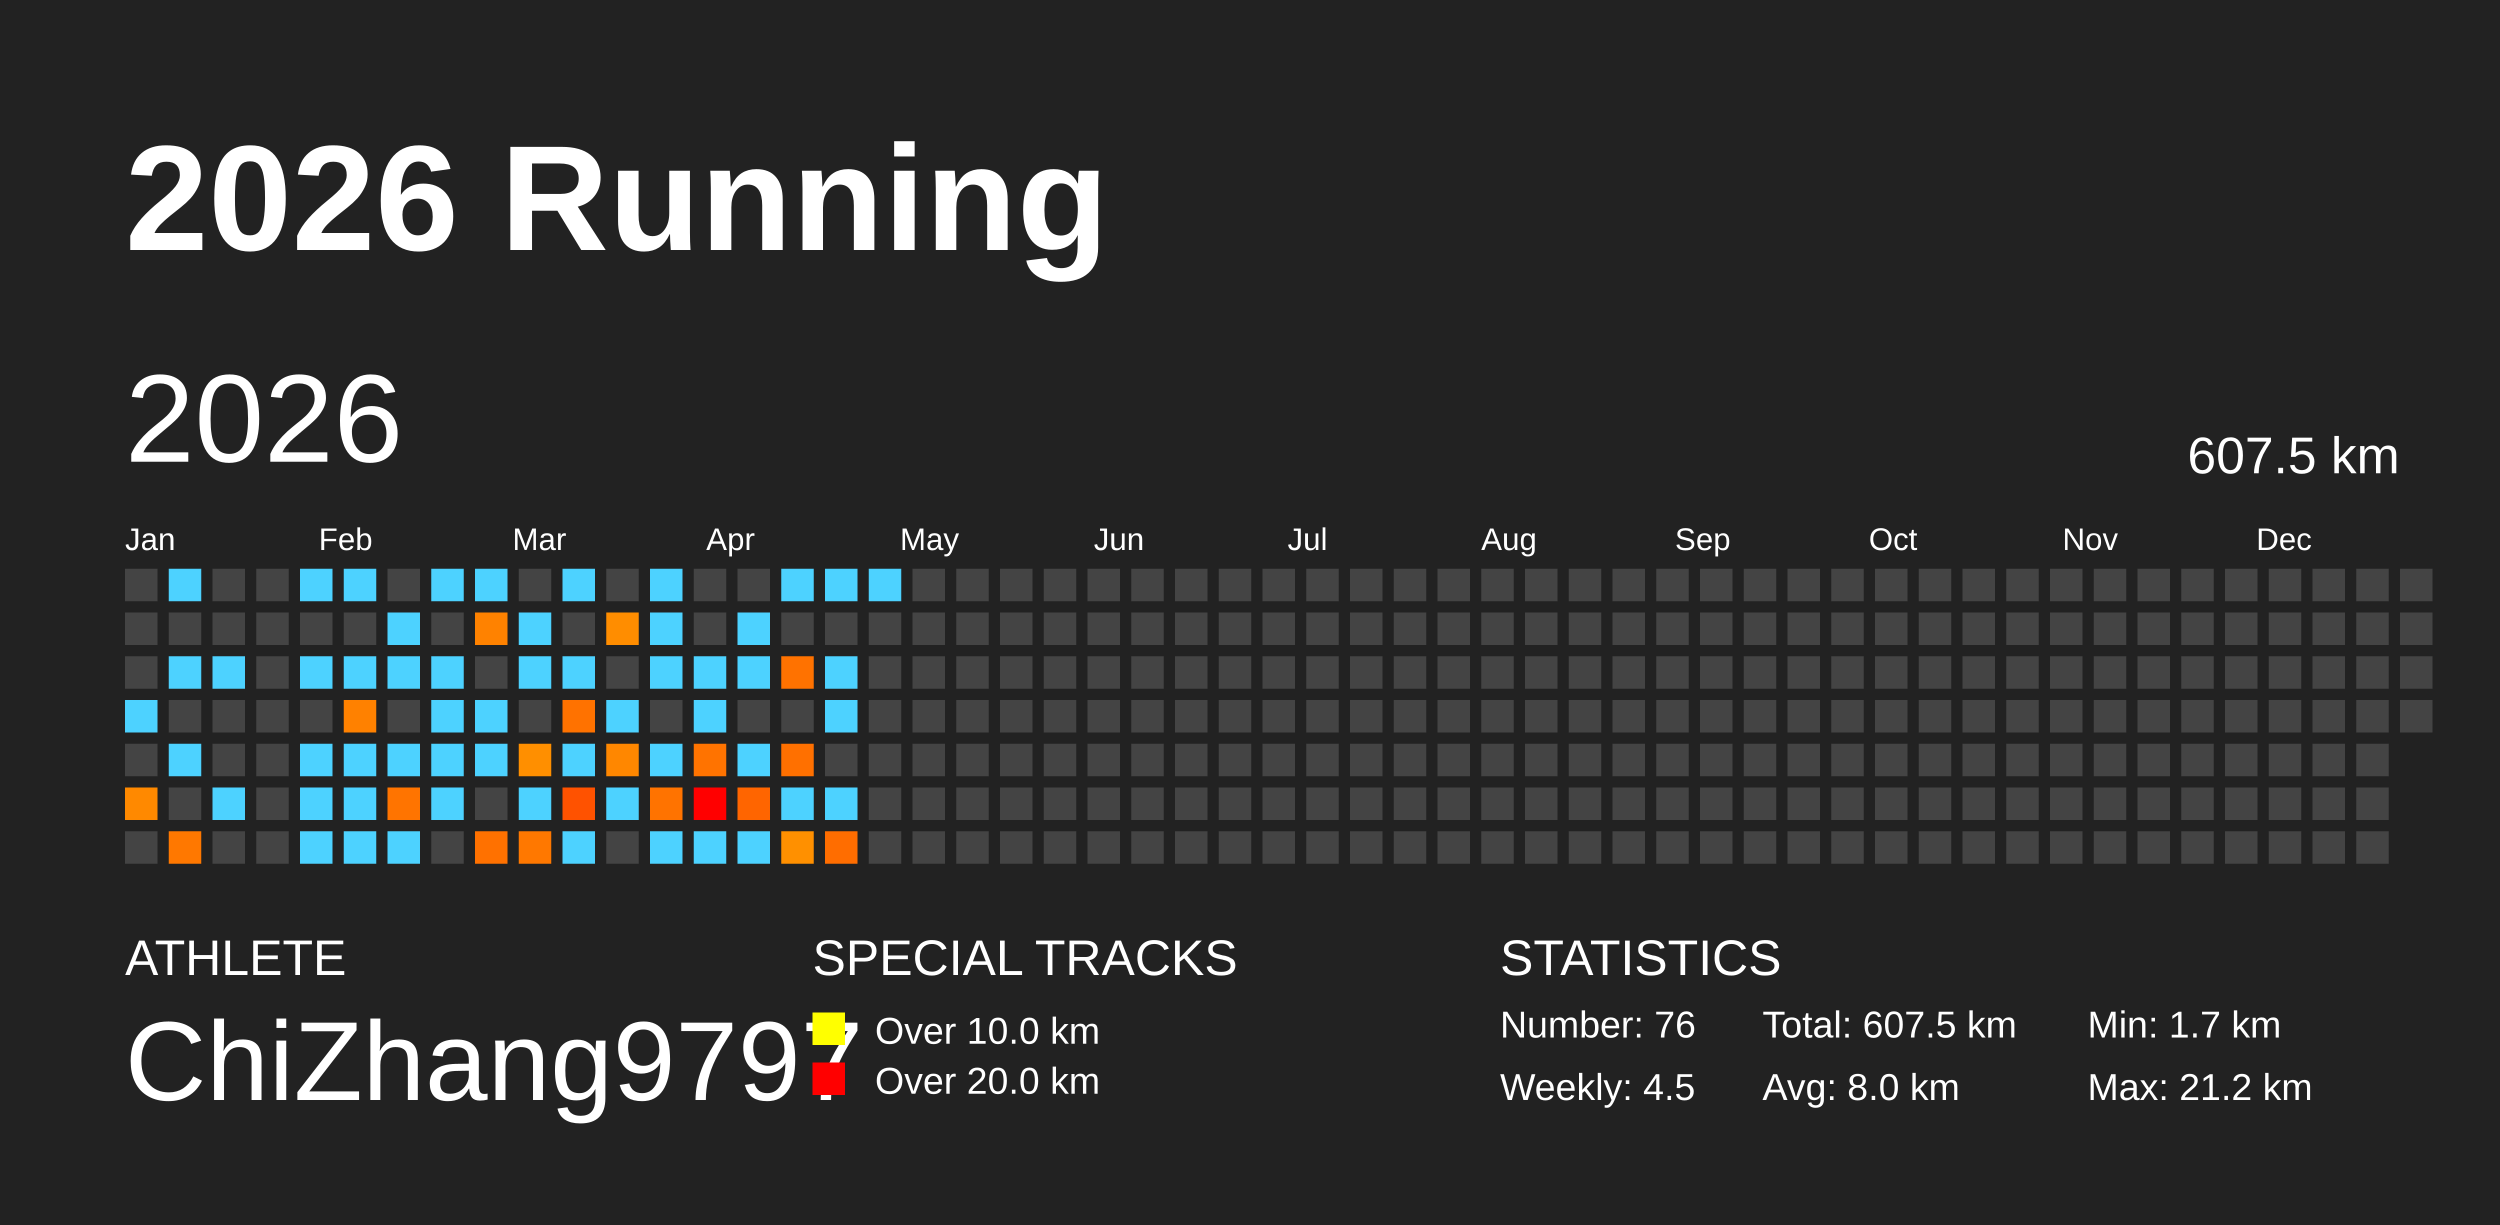
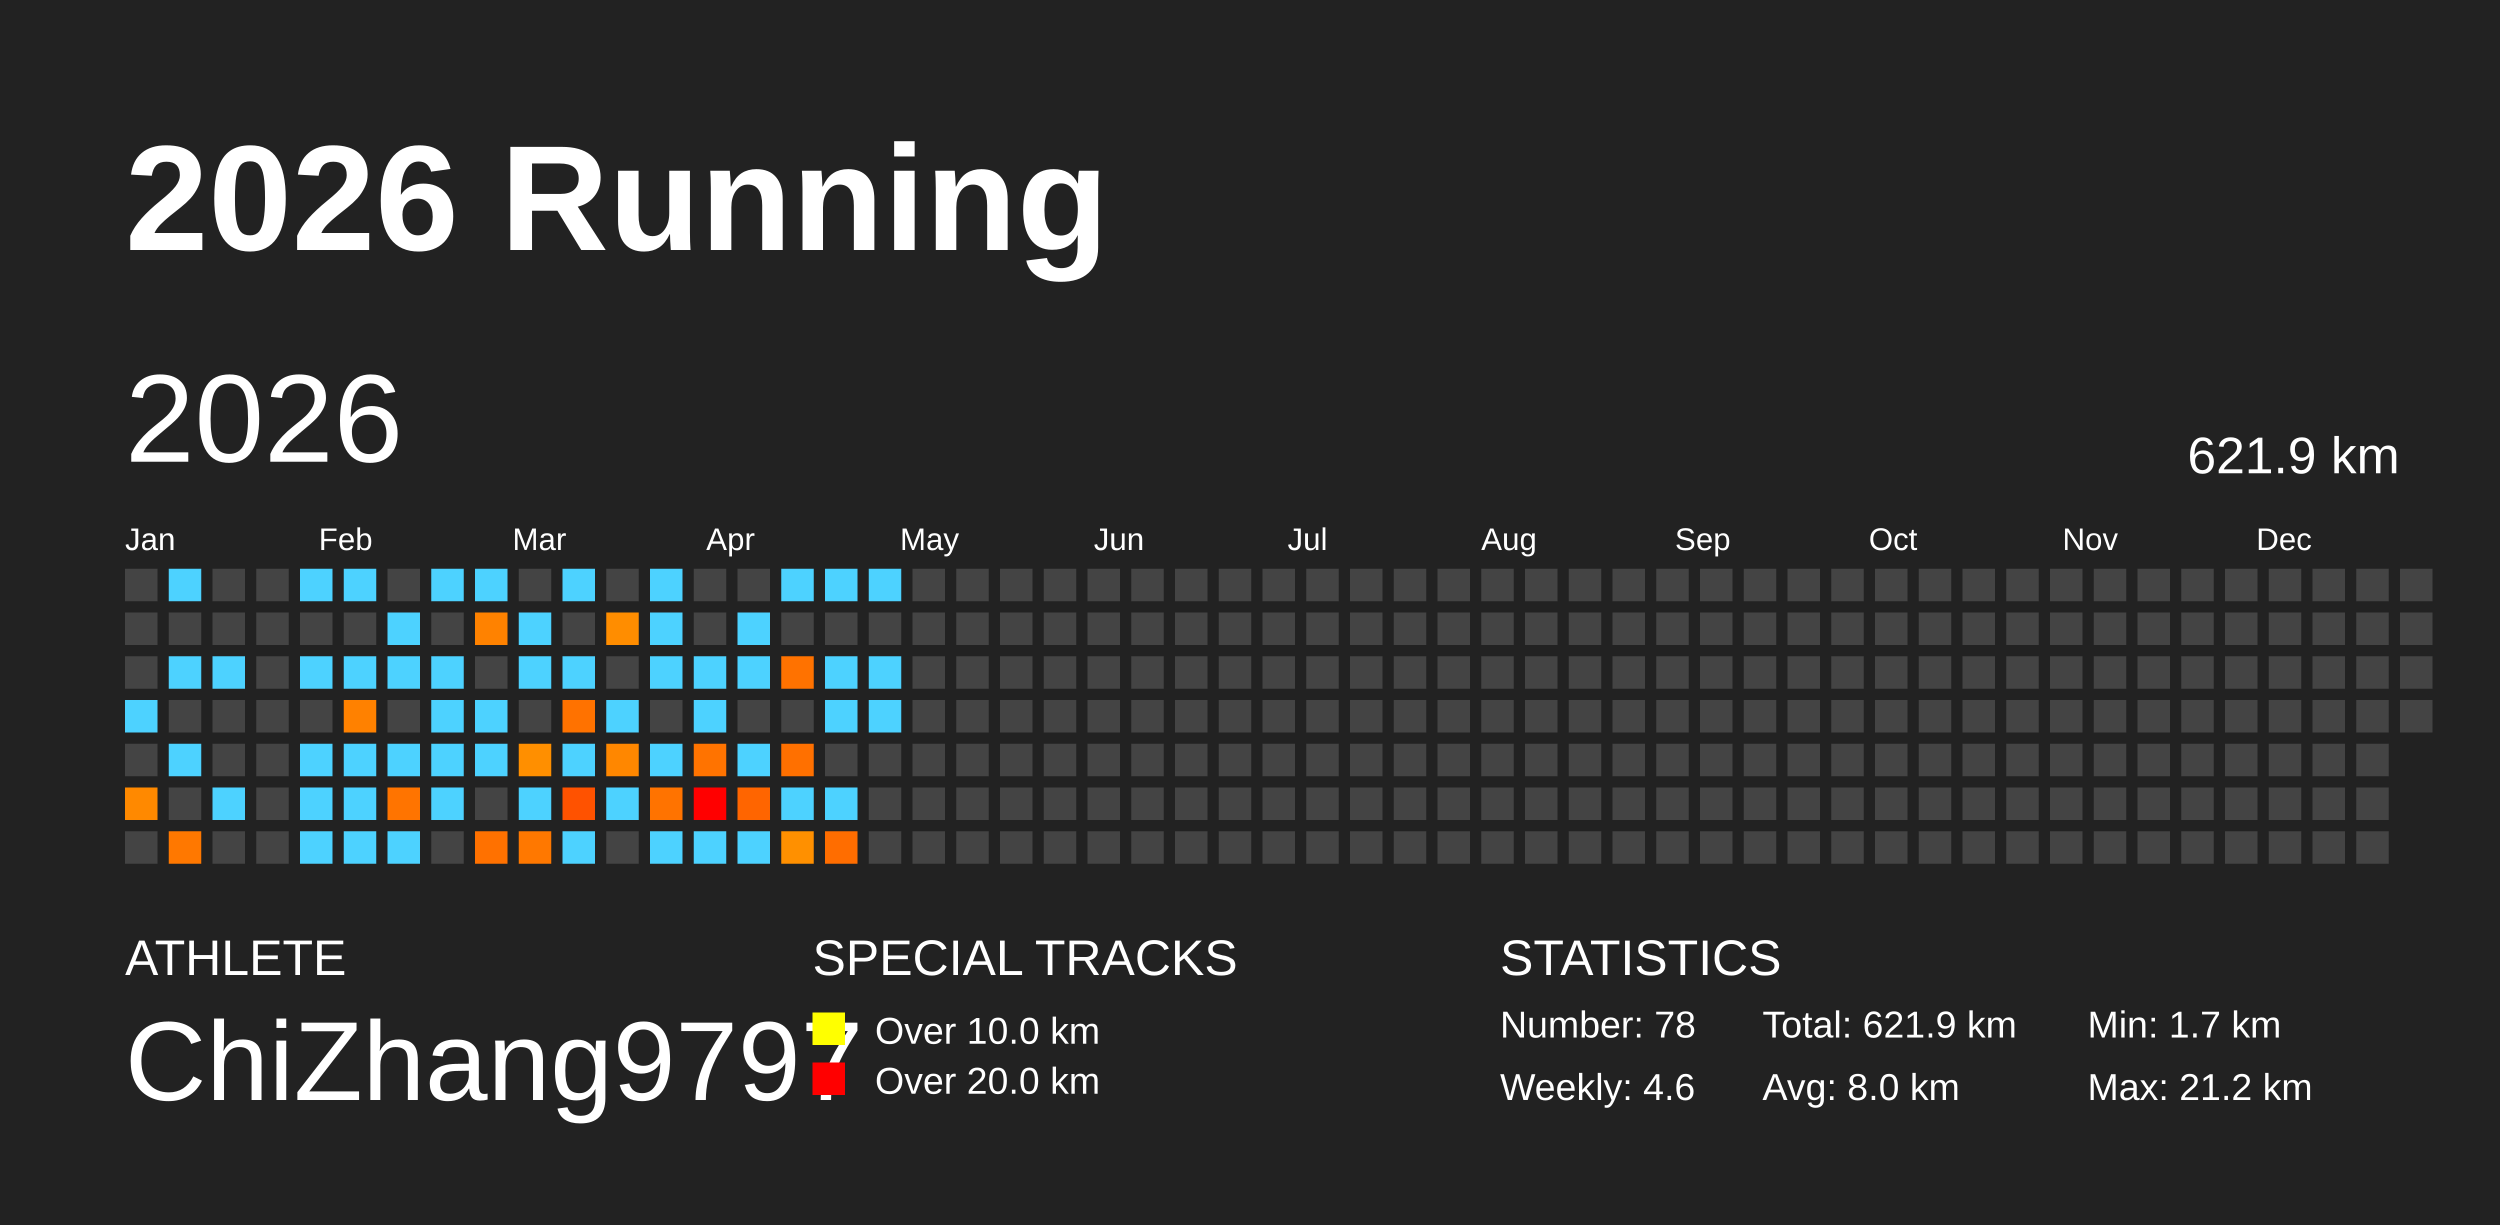
<svg xmlns="http://www.w3.org/2000/svg" baseProfile="full" height="98mm" version="1.1" viewBox="0,0,200,98" width="200mm">
  <defs />
  <rect fill="#222222" height="98" width="200" x="0" y="0" />
  <text fill="#FFFFFF" style="font-size:12px; font-family:Arial; font-weight:bold;" x="10" y="20">2026 Running</text>
  <text fill="#FFFFFF" style="font-size:4px; font-family:Arial" x="10" y="78">ATHLETE</text>
  <text fill="#FFFFFF" style="font-size:9px; font-family:Arial" x="10" y="88">ChiZhang9797</text>
  <text fill="#FFFFFF" style="font-size:4px; font-family:Arial" x="65" y="78">SPECIAL TRACKS</text>
  <rect fill="yellow" height="2.6" width="2.6" x="65" y="81" />
  <text fill="#FFFFFF" style="font-size:3px; font-family:Arial" x="70" y="83.5">Over 10.0 km</text>
  <rect fill="red" height="2.6" width="2.6" x="65" y="85" />
  <text fill="#FFFFFF" style="font-size:3px; font-family:Arial" x="70" y="87.5">Over 20.0 km</text>
  <text fill="#FFFFFF" style="font-size:4px; font-family:Arial" x="120" y="78">STATISTICS</text>
-   <text fill="#FFFFFF" style="font-size:3px; font-family:Arial" x="120" y="83">Number: 76</text>
-   <text fill="#FFFFFF" style="font-size:3px; font-family:Arial" x="120" y="88">Weekly: 4.5</text>
-   <text fill="#FFFFFF" style="font-size:3px; font-family:Arial" x="141" y="83">Total: 607.5 km</text>
+   <text fill="#FFFFFF" style="font-size:3px; font-family:Arial" x="120" y="83">Number: 78</text>
+   <text fill="#FFFFFF" style="font-size:3px; font-family:Arial" x="120" y="88">Weekly: 4.6</text>
+   <text fill="#FFFFFF" style="font-size:3px; font-family:Arial" x="141" y="83">Total: 621.9 km</text>
  <text fill="#FFFFFF" style="font-size:3px; font-family:Arial" x="141" y="88">Avg: 8.0 km</text>
  <text fill="#FFFFFF" style="font-size:3px; font-family:Arial" x="167" y="83">Min: 1.7 km</text>
  <text fill="#FFFFFF" style="font-size:3px; font-family:Arial" x="167" y="88">Max: 21.2 km</text>
  <text dominant-baseline="hanging" fill="#FFFFFF" style="font-size:10.0px; font-family:Arial;" x="10" y="30">2026</text>
-   <text dominant-baseline="hanging" fill="#FFFFFF" style="font-size:4.125px; font-family:Arial;" x="175" y="35">607.5 km</text>
+   <text dominant-baseline="hanging" fill="#FFFFFF" style="font-size:4.125px; font-family:Arial;" x="175" y="35">621.9 km</text>
  <text fill="#FFFFFF" style="font-size:2.5px; font-family:Arial" x="10.0" y="44">Jan</text>
  <text fill="#FFFFFF" style="font-size:2.5px; font-family:Arial" x="25.5" y="44">Feb</text>
  <text fill="#FFFFFF" style="font-size:2.5px; font-family:Arial" x="41.0" y="44">Mar</text>
  <text fill="#FFFFFF" style="font-size:2.5px; font-family:Arial" x="56.5" y="44">Apr</text>
  <text fill="#FFFFFF" style="font-size:2.5px; font-family:Arial" x="72.0" y="44">May</text>
  <text fill="#FFFFFF" style="font-size:2.5px; font-family:Arial" x="87.5" y="44">Jun</text>
  <text fill="#FFFFFF" style="font-size:2.5px; font-family:Arial" x="103.0" y="44">Jul</text>
  <text fill="#FFFFFF" style="font-size:2.5px; font-family:Arial" x="118.5" y="44">Aug</text>
  <text fill="#FFFFFF" style="font-size:2.5px; font-family:Arial" x="134.0" y="44">Sep</text>
  <text fill="#FFFFFF" style="font-size:2.5px; font-family:Arial" x="149.5" y="44">Oct</text>
  <text fill="#FFFFFF" style="font-size:2.5px; font-family:Arial" x="165.0" y="44">Nov</text>
  <text fill="#FFFFFF" style="font-size:2.5px; font-family:Arial" x="180.5" y="44">Dec</text>
  <rect fill="#444444" height="2.6" width="2.6" x="10.0" y="45.5" />
  <rect fill="#444444" height="2.6" width="2.6" x="10.0" y="49.0" />
  <rect fill="#444444" height="2.6" width="2.6" x="10.0" y="52.5" />
  <rect fill="#4dd2ff" height="2.6" width="2.6" x="10.0" y="56.0" />
  <rect fill="#444444" height="2.6" width="2.6" x="10.0" y="59.5" />
  <rect fill="#ff8900" height="2.6" width="2.6" x="10.0" y="63.0" />
  <rect fill="#444444" height="2.6" width="2.6" x="10.0" y="66.5" />
  <rect fill="#4dd2ff" height="2.6" width="2.6" x="13.5" y="45.5" />
  <rect fill="#444444" height="2.6" width="2.6" x="13.5" y="49.0" />
  <rect fill="#4dd2ff" height="2.6" width="2.6" x="13.5" y="52.5" />
  <rect fill="#444444" height="2.6" width="2.6" x="13.5" y="56.0" />
  <rect fill="#4dd2ff" height="2.6" width="2.6" x="13.5" y="59.5" />
  <rect fill="#444444" height="2.6" width="2.6" x="13.5" y="63.0" />
  <rect fill="#ff7800" height="2.6" width="2.6" x="13.5" y="66.5" />
  <rect fill="#444444" height="2.6" width="2.6" x="17.0" y="45.5" />
  <rect fill="#444444" height="2.6" width="2.6" x="17.0" y="49.0" />
  <rect fill="#4dd2ff" height="2.6" width="2.6" x="17.0" y="52.5" />
  <rect fill="#444444" height="2.6" width="2.6" x="17.0" y="56.0" />
  <rect fill="#444444" height="2.6" width="2.6" x="17.0" y="59.5" />
  <rect fill="#4dd2ff" height="2.6" width="2.6" x="17.0" y="63.0" />
  <rect fill="#444444" height="2.6" width="2.6" x="17.0" y="66.5" />
  <rect fill="#444444" height="2.6" width="2.6" x="20.5" y="45.5" />
  <rect fill="#444444" height="2.6" width="2.6" x="20.5" y="49.0" />
  <rect fill="#444444" height="2.6" width="2.6" x="20.5" y="52.5" />
  <rect fill="#444444" height="2.6" width="2.6" x="20.5" y="56.0" />
  <rect fill="#444444" height="2.6" width="2.6" x="20.5" y="59.5" />
  <rect fill="#444444" height="2.6" width="2.6" x="20.5" y="63.0" />
  <rect fill="#444444" height="2.6" width="2.6" x="20.5" y="66.5" />
  <rect fill="#4dd2ff" height="2.6" width="2.6" x="24.0" y="45.5" />
  <rect fill="#444444" height="2.6" width="2.6" x="24.0" y="49.0" />
  <rect fill="#4dd2ff" height="2.6" width="2.6" x="24.0" y="52.5" />
  <rect fill="#444444" height="2.6" width="2.6" x="24.0" y="56.0" />
  <rect fill="#4dd2ff" height="2.6" width="2.6" x="24.0" y="59.5" />
  <rect fill="#4dd2ff" height="2.6" width="2.6" x="24.0" y="63.0" />
  <rect fill="#4dd2ff" height="2.6" width="2.6" x="24.0" y="66.5" />
  <rect fill="#4dd2ff" height="2.6" width="2.6" x="27.5" y="45.5" />
  <rect fill="#444444" height="2.6" width="2.6" x="27.5" y="49.0" />
  <rect fill="#4dd2ff" height="2.6" width="2.6" x="27.5" y="52.5" />
  <rect fill="#ff8100" height="2.6" width="2.6" x="27.5" y="56.0" />
  <rect fill="#4dd2ff" height="2.6" width="2.6" x="27.5" y="59.5" />
  <rect fill="#4dd2ff" height="2.6" width="2.6" x="27.5" y="63.0" />
  <rect fill="#4dd2ff" height="2.6" width="2.6" x="27.5" y="66.5" />
  <rect fill="#444444" height="2.6" width="2.6" x="31.0" y="45.5" />
  <rect fill="#4dd2ff" height="2.6" width="2.6" x="31.0" y="49.0" />
  <rect fill="#4dd2ff" height="2.6" width="2.6" x="31.0" y="52.5" />
  <rect fill="#444444" height="2.6" width="2.6" x="31.0" y="56.0" />
  <rect fill="#4dd2ff" height="2.6" width="2.6" x="31.0" y="59.5" />
  <rect fill="#ff7400" height="2.6" width="2.6" x="31.0" y="63.0" />
  <rect fill="#4dd2ff" height="2.6" width="2.6" x="31.0" y="66.5" />
  <rect fill="#4dd2ff" height="2.6" width="2.6" x="34.5" y="45.5" />
  <rect fill="#444444" height="2.6" width="2.6" x="34.5" y="49.0" />
  <rect fill="#4dd2ff" height="2.6" width="2.6" x="34.5" y="52.5" />
  <rect fill="#4dd2ff" height="2.6" width="2.6" x="34.5" y="56.0" />
  <rect fill="#4dd2ff" height="2.6" width="2.6" x="34.5" y="59.5" />
  <rect fill="#4dd2ff" height="2.6" width="2.6" x="34.5" y="63.0" />
  <rect fill="#444444" height="2.6" width="2.6" x="34.5" y="66.5" />
  <rect fill="#4dd2ff" height="2.6" width="2.6" x="38.0" y="45.5" />
  <rect fill="#ff8200" height="2.6" width="2.6" x="38.0" y="49.0" />
  <rect fill="#444444" height="2.6" width="2.6" x="38.0" y="52.5" />
  <rect fill="#4dd2ff" height="2.6" width="2.6" x="38.0" y="56.0" />
  <rect fill="#4dd2ff" height="2.6" width="2.6" x="38.0" y="59.5" />
  <rect fill="#444444" height="2.6" width="2.6" x="38.0" y="63.0" />
  <rect fill="#ff7100" height="2.6" width="2.6" x="38.0" y="66.5" />
  <rect fill="#444444" height="2.6" width="2.6" x="41.5" y="45.5" />
  <rect fill="#4dd2ff" height="2.6" width="2.6" x="41.5" y="49.0" />
  <rect fill="#4dd2ff" height="2.6" width="2.6" x="41.5" y="52.5" />
  <rect fill="#444444" height="2.6" width="2.6" x="41.5" y="56.0" />
  <rect fill="#ff8f00" height="2.6" width="2.6" x="41.5" y="59.5" />
  <rect fill="#4dd2ff" height="2.6" width="2.6" x="41.5" y="63.0" />
  <rect fill="#ff7800" height="2.6" width="2.6" x="41.5" y="66.5" />
  <rect fill="#4dd2ff" height="2.6" width="2.6" x="45.0" y="45.5" />
  <rect fill="#444444" height="2.6" width="2.6" x="45.0" y="49.0" />
  <rect fill="#4dd2ff" height="2.6" width="2.6" x="45.0" y="52.5" />
  <rect fill="#ff7200" height="2.6" width="2.6" x="45.0" y="56.0" />
  <rect fill="#4dd2ff" height="2.6" width="2.6" x="45.0" y="59.5" />
  <rect fill="#ff5200" height="2.6" width="2.6" x="45.0" y="63.0" />
  <rect fill="#4dd2ff" height="2.6" width="2.6" x="45.0" y="66.5" />
  <rect fill="#444444" height="2.6" width="2.6" x="48.5" y="45.5" />
  <rect fill="#ff8d00" height="2.6" width="2.6" x="48.5" y="49.0" />
  <rect fill="#444444" height="2.6" width="2.6" x="48.5" y="52.5" />
  <rect fill="#4dd2ff" height="2.6" width="2.6" x="48.5" y="56.0" />
  <rect fill="#ff8700" height="2.6" width="2.6" x="48.5" y="59.5" />
  <rect fill="#4dd2ff" height="2.6" width="2.6" x="48.5" y="63.0" />
  <rect fill="#444444" height="2.6" width="2.6" x="48.5" y="66.5" />
  <rect fill="#4dd2ff" height="2.6" width="2.6" x="52.0" y="45.5" />
  <rect fill="#4dd2ff" height="2.6" width="2.6" x="52.0" y="49.0" />
  <rect fill="#4dd2ff" height="2.6" width="2.6" x="52.0" y="52.5" />
  <rect fill="#444444" height="2.6" width="2.6" x="52.0" y="56.0" />
  <rect fill="#4dd2ff" height="2.6" width="2.6" x="52.0" y="59.5" />
  <rect fill="#ff7300" height="2.6" width="2.6" x="52.0" y="63.0" />
  <rect fill="#4dd2ff" height="2.6" width="2.6" x="52.0" y="66.5" />
  <rect fill="#444444" height="2.6" width="2.6" x="55.5" y="45.5" />
  <rect fill="#444444" height="2.6" width="2.6" x="55.5" y="49.0" />
  <rect fill="#4dd2ff" height="2.6" width="2.6" x="55.5" y="52.5" />
  <rect fill="#4dd2ff" height="2.6" width="2.6" x="55.5" y="56.0" />
  <rect fill="#ff7300" height="2.6" width="2.6" x="55.5" y="59.5" />
  <rect fill="red" height="2.6" width="2.6" x="55.5" y="63.0" />
  <rect fill="#4dd2ff" height="2.6" width="2.6" x="55.5" y="66.5" />
  <rect fill="#444444" height="2.6" width="2.6" x="59.0" y="45.5" />
  <rect fill="#4dd2ff" height="2.6" width="2.6" x="59.0" y="49.0" />
  <rect fill="#4dd2ff" height="2.6" width="2.6" x="59.0" y="52.5" />
  <rect fill="#444444" height="2.6" width="2.6" x="59.0" y="56.0" />
  <rect fill="#4dd2ff" height="2.6" width="2.6" x="59.0" y="59.5" />
  <rect fill="#ff6500" height="2.6" width="2.6" x="59.0" y="63.0" />
  <rect fill="#4dd2ff" height="2.6" width="2.6" x="59.0" y="66.5" />
  <rect fill="#4dd2ff" height="2.6" width="2.6" x="62.5" y="45.5" />
  <rect fill="#444444" height="2.6" width="2.6" x="62.5" y="49.0" />
  <rect fill="#ff7200" height="2.6" width="2.6" x="62.5" y="52.5" />
  <rect fill="#444444" height="2.6" width="2.6" x="62.5" y="56.0" />
  <rect fill="#ff7000" height="2.6" width="2.6" x="62.5" y="59.5" />
  <rect fill="#4dd2ff" height="2.6" width="2.6" x="62.5" y="63.0" />
  <rect fill="#ff9000" height="2.6" width="2.6" x="62.5" y="66.5" />
  <rect fill="#4dd2ff" height="2.6" width="2.6" x="66.0" y="45.5" />
  <rect fill="#444444" height="2.6" width="2.6" x="66.0" y="49.0" />
  <rect fill="#4dd2ff" height="2.6" width="2.6" x="66.0" y="52.5" />
  <rect fill="#4dd2ff" height="2.6" width="2.6" x="66.0" y="56.0" />
  <rect fill="#444444" height="2.6" width="2.6" x="66.0" y="59.5" />
  <rect fill="#4dd2ff" height="2.6" width="2.6" x="66.0" y="63.0" />
  <rect fill="#ff6d00" height="2.6" width="2.6" x="66.0" y="66.5" />
  <rect fill="#4dd2ff" height="2.6" width="2.6" x="69.5" y="45.5" />
  <rect fill="#444444" height="2.6" width="2.6" x="69.5" y="49.0" />
-   <rect fill="#444444" height="2.6" width="2.6" x="69.5" y="52.5" />
-   <rect fill="#444444" height="2.6" width="2.6" x="69.5" y="56.0" />
+   <rect fill="#4dd2ff" height="2.6" width="2.6" x="69.5" y="52.5" />
+   <rect fill="#4dd2ff" height="2.6" width="2.6" x="69.5" y="56.0" />
  <rect fill="#444444" height="2.6" width="2.6" x="69.5" y="59.5" />
  <rect fill="#444444" height="2.6" width="2.6" x="69.5" y="63.0" />
  <rect fill="#444444" height="2.6" width="2.6" x="69.5" y="66.5" />
  <rect fill="#444444" height="2.6" width="2.6" x="73.0" y="45.5" />
  <rect fill="#444444" height="2.6" width="2.6" x="73.0" y="49.0" />
  <rect fill="#444444" height="2.6" width="2.6" x="73.0" y="52.5" />
  <rect fill="#444444" height="2.6" width="2.6" x="73.0" y="56.0" />
  <rect fill="#444444" height="2.6" width="2.6" x="73.0" y="59.5" />
  <rect fill="#444444" height="2.6" width="2.6" x="73.0" y="63.0" />
  <rect fill="#444444" height="2.6" width="2.6" x="73.0" y="66.5" />
  <rect fill="#444444" height="2.6" width="2.6" x="76.5" y="45.5" />
  <rect fill="#444444" height="2.6" width="2.6" x="76.5" y="49.0" />
  <rect fill="#444444" height="2.6" width="2.6" x="76.5" y="52.5" />
  <rect fill="#444444" height="2.6" width="2.6" x="76.5" y="56.0" />
  <rect fill="#444444" height="2.6" width="2.6" x="76.5" y="59.5" />
  <rect fill="#444444" height="2.6" width="2.6" x="76.5" y="63.0" />
  <rect fill="#444444" height="2.6" width="2.6" x="76.5" y="66.5" />
  <rect fill="#444444" height="2.6" width="2.6" x="80.0" y="45.5" />
  <rect fill="#444444" height="2.6" width="2.6" x="80.0" y="49.0" />
  <rect fill="#444444" height="2.6" width="2.6" x="80.0" y="52.5" />
  <rect fill="#444444" height="2.6" width="2.6" x="80.0" y="56.0" />
  <rect fill="#444444" height="2.6" width="2.6" x="80.0" y="59.5" />
  <rect fill="#444444" height="2.6" width="2.6" x="80.0" y="63.0" />
  <rect fill="#444444" height="2.6" width="2.6" x="80.0" y="66.5" />
  <rect fill="#444444" height="2.6" width="2.6" x="83.5" y="45.5" />
  <rect fill="#444444" height="2.6" width="2.6" x="83.5" y="49.0" />
  <rect fill="#444444" height="2.6" width="2.6" x="83.5" y="52.5" />
  <rect fill="#444444" height="2.6" width="2.6" x="83.5" y="56.0" />
  <rect fill="#444444" height="2.6" width="2.6" x="83.5" y="59.5" />
  <rect fill="#444444" height="2.6" width="2.6" x="83.5" y="63.0" />
  <rect fill="#444444" height="2.6" width="2.6" x="83.5" y="66.5" />
  <rect fill="#444444" height="2.6" width="2.6" x="87.0" y="45.5" />
  <rect fill="#444444" height="2.6" width="2.6" x="87.0" y="49.0" />
  <rect fill="#444444" height="2.6" width="2.6" x="87.0" y="52.5" />
  <rect fill="#444444" height="2.6" width="2.6" x="87.0" y="56.0" />
  <rect fill="#444444" height="2.6" width="2.6" x="87.0" y="59.5" />
  <rect fill="#444444" height="2.6" width="2.6" x="87.0" y="63.0" />
  <rect fill="#444444" height="2.6" width="2.6" x="87.0" y="66.5" />
  <rect fill="#444444" height="2.6" width="2.6" x="90.5" y="45.5" />
  <rect fill="#444444" height="2.6" width="2.6" x="90.5" y="49.0" />
  <rect fill="#444444" height="2.6" width="2.6" x="90.5" y="52.5" />
  <rect fill="#444444" height="2.6" width="2.6" x="90.5" y="56.0" />
  <rect fill="#444444" height="2.6" width="2.6" x="90.5" y="59.5" />
  <rect fill="#444444" height="2.6" width="2.6" x="90.5" y="63.0" />
  <rect fill="#444444" height="2.6" width="2.6" x="90.5" y="66.5" />
  <rect fill="#444444" height="2.6" width="2.6" x="94.0" y="45.5" />
  <rect fill="#444444" height="2.6" width="2.6" x="94.0" y="49.0" />
  <rect fill="#444444" height="2.6" width="2.6" x="94.0" y="52.5" />
  <rect fill="#444444" height="2.6" width="2.6" x="94.0" y="56.0" />
  <rect fill="#444444" height="2.6" width="2.6" x="94.0" y="59.5" />
  <rect fill="#444444" height="2.6" width="2.6" x="94.0" y="63.0" />
  <rect fill="#444444" height="2.6" width="2.6" x="94.0" y="66.5" />
  <rect fill="#444444" height="2.6" width="2.6" x="97.5" y="45.5" />
  <rect fill="#444444" height="2.6" width="2.6" x="97.5" y="49.0" />
  <rect fill="#444444" height="2.6" width="2.6" x="97.5" y="52.5" />
  <rect fill="#444444" height="2.6" width="2.6" x="97.5" y="56.0" />
  <rect fill="#444444" height="2.6" width="2.6" x="97.5" y="59.5" />
  <rect fill="#444444" height="2.6" width="2.6" x="97.5" y="63.0" />
  <rect fill="#444444" height="2.6" width="2.6" x="97.5" y="66.5" />
  <rect fill="#444444" height="2.6" width="2.6" x="101.0" y="45.5" />
  <rect fill="#444444" height="2.6" width="2.6" x="101.0" y="49.0" />
  <rect fill="#444444" height="2.6" width="2.6" x="101.0" y="52.5" />
  <rect fill="#444444" height="2.6" width="2.6" x="101.0" y="56.0" />
  <rect fill="#444444" height="2.6" width="2.6" x="101.0" y="59.5" />
  <rect fill="#444444" height="2.6" width="2.6" x="101.0" y="63.0" />
  <rect fill="#444444" height="2.6" width="2.6" x="101.0" y="66.5" />
  <rect fill="#444444" height="2.6" width="2.6" x="104.5" y="45.5" />
  <rect fill="#444444" height="2.6" width="2.6" x="104.5" y="49.0" />
  <rect fill="#444444" height="2.6" width="2.6" x="104.5" y="52.5" />
  <rect fill="#444444" height="2.6" width="2.6" x="104.5" y="56.0" />
  <rect fill="#444444" height="2.6" width="2.6" x="104.5" y="59.5" />
  <rect fill="#444444" height="2.6" width="2.6" x="104.5" y="63.0" />
  <rect fill="#444444" height="2.6" width="2.6" x="104.5" y="66.5" />
  <rect fill="#444444" height="2.6" width="2.6" x="108.0" y="45.5" />
  <rect fill="#444444" height="2.6" width="2.6" x="108.0" y="49.0" />
  <rect fill="#444444" height="2.6" width="2.6" x="108.0" y="52.5" />
  <rect fill="#444444" height="2.6" width="2.6" x="108.0" y="56.0" />
  <rect fill="#444444" height="2.6" width="2.6" x="108.0" y="59.5" />
  <rect fill="#444444" height="2.6" width="2.6" x="108.0" y="63.0" />
  <rect fill="#444444" height="2.6" width="2.6" x="108.0" y="66.5" />
  <rect fill="#444444" height="2.6" width="2.6" x="111.5" y="45.5" />
  <rect fill="#444444" height="2.6" width="2.6" x="111.5" y="49.0" />
  <rect fill="#444444" height="2.6" width="2.6" x="111.5" y="52.5" />
  <rect fill="#444444" height="2.6" width="2.6" x="111.5" y="56.0" />
  <rect fill="#444444" height="2.6" width="2.6" x="111.5" y="59.5" />
  <rect fill="#444444" height="2.6" width="2.6" x="111.5" y="63.0" />
  <rect fill="#444444" height="2.6" width="2.6" x="111.5" y="66.5" />
  <rect fill="#444444" height="2.6" width="2.6" x="115.0" y="45.5" />
  <rect fill="#444444" height="2.6" width="2.6" x="115.0" y="49.0" />
  <rect fill="#444444" height="2.6" width="2.6" x="115.0" y="52.5" />
  <rect fill="#444444" height="2.6" width="2.6" x="115.0" y="56.0" />
  <rect fill="#444444" height="2.6" width="2.6" x="115.0" y="59.5" />
  <rect fill="#444444" height="2.6" width="2.6" x="115.0" y="63.0" />
  <rect fill="#444444" height="2.6" width="2.6" x="115.0" y="66.5" />
  <rect fill="#444444" height="2.6" width="2.6" x="118.5" y="45.5" />
  <rect fill="#444444" height="2.6" width="2.6" x="118.5" y="49.0" />
  <rect fill="#444444" height="2.6" width="2.6" x="118.5" y="52.5" />
  <rect fill="#444444" height="2.6" width="2.6" x="118.5" y="56.0" />
  <rect fill="#444444" height="2.6" width="2.6" x="118.5" y="59.5" />
  <rect fill="#444444" height="2.6" width="2.6" x="118.5" y="63.0" />
  <rect fill="#444444" height="2.6" width="2.6" x="118.5" y="66.5" />
  <rect fill="#444444" height="2.6" width="2.6" x="122.0" y="45.5" />
  <rect fill="#444444" height="2.6" width="2.6" x="122.0" y="49.0" />
  <rect fill="#444444" height="2.6" width="2.6" x="122.0" y="52.5" />
  <rect fill="#444444" height="2.6" width="2.6" x="122.0" y="56.0" />
  <rect fill="#444444" height="2.6" width="2.6" x="122.0" y="59.5" />
  <rect fill="#444444" height="2.6" width="2.6" x="122.0" y="63.0" />
  <rect fill="#444444" height="2.6" width="2.6" x="122.0" y="66.5" />
  <rect fill="#444444" height="2.6" width="2.6" x="125.5" y="45.5" />
  <rect fill="#444444" height="2.6" width="2.6" x="125.5" y="49.0" />
  <rect fill="#444444" height="2.6" width="2.6" x="125.5" y="52.5" />
  <rect fill="#444444" height="2.6" width="2.6" x="125.5" y="56.0" />
  <rect fill="#444444" height="2.6" width="2.6" x="125.5" y="59.5" />
  <rect fill="#444444" height="2.6" width="2.6" x="125.5" y="63.0" />
  <rect fill="#444444" height="2.6" width="2.6" x="125.5" y="66.5" />
  <rect fill="#444444" height="2.6" width="2.6" x="129.0" y="45.5" />
  <rect fill="#444444" height="2.6" width="2.6" x="129.0" y="49.0" />
  <rect fill="#444444" height="2.6" width="2.6" x="129.0" y="52.5" />
  <rect fill="#444444" height="2.6" width="2.6" x="129.0" y="56.0" />
  <rect fill="#444444" height="2.6" width="2.6" x="129.0" y="59.5" />
  <rect fill="#444444" height="2.6" width="2.6" x="129.0" y="63.0" />
  <rect fill="#444444" height="2.6" width="2.6" x="129.0" y="66.5" />
  <rect fill="#444444" height="2.6" width="2.6" x="132.5" y="45.5" />
  <rect fill="#444444" height="2.6" width="2.6" x="132.5" y="49.0" />
  <rect fill="#444444" height="2.6" width="2.6" x="132.5" y="52.5" />
  <rect fill="#444444" height="2.6" width="2.6" x="132.5" y="56.0" />
  <rect fill="#444444" height="2.6" width="2.6" x="132.5" y="59.5" />
  <rect fill="#444444" height="2.6" width="2.6" x="132.5" y="63.0" />
  <rect fill="#444444" height="2.6" width="2.6" x="132.5" y="66.5" />
  <rect fill="#444444" height="2.6" width="2.6" x="136.0" y="45.5" />
  <rect fill="#444444" height="2.6" width="2.6" x="136.0" y="49.0" />
  <rect fill="#444444" height="2.6" width="2.6" x="136.0" y="52.5" />
  <rect fill="#444444" height="2.6" width="2.6" x="136.0" y="56.0" />
  <rect fill="#444444" height="2.6" width="2.6" x="136.0" y="59.5" />
  <rect fill="#444444" height="2.6" width="2.6" x="136.0" y="63.0" />
  <rect fill="#444444" height="2.6" width="2.6" x="136.0" y="66.5" />
  <rect fill="#444444" height="2.6" width="2.6" x="139.5" y="45.5" />
  <rect fill="#444444" height="2.6" width="2.6" x="139.5" y="49.0" />
  <rect fill="#444444" height="2.6" width="2.6" x="139.5" y="52.5" />
  <rect fill="#444444" height="2.6" width="2.6" x="139.5" y="56.0" />
  <rect fill="#444444" height="2.6" width="2.6" x="139.5" y="59.5" />
  <rect fill="#444444" height="2.6" width="2.6" x="139.5" y="63.0" />
  <rect fill="#444444" height="2.6" width="2.6" x="139.5" y="66.5" />
  <rect fill="#444444" height="2.6" width="2.6" x="143.0" y="45.5" />
  <rect fill="#444444" height="2.6" width="2.6" x="143.0" y="49.0" />
  <rect fill="#444444" height="2.6" width="2.6" x="143.0" y="52.5" />
  <rect fill="#444444" height="2.6" width="2.6" x="143.0" y="56.0" />
  <rect fill="#444444" height="2.6" width="2.6" x="143.0" y="59.5" />
  <rect fill="#444444" height="2.6" width="2.6" x="143.0" y="63.0" />
  <rect fill="#444444" height="2.6" width="2.6" x="143.0" y="66.5" />
  <rect fill="#444444" height="2.6" width="2.6" x="146.5" y="45.5" />
  <rect fill="#444444" height="2.6" width="2.6" x="146.5" y="49.0" />
  <rect fill="#444444" height="2.6" width="2.6" x="146.5" y="52.5" />
  <rect fill="#444444" height="2.6" width="2.6" x="146.5" y="56.0" />
  <rect fill="#444444" height="2.6" width="2.6" x="146.5" y="59.5" />
  <rect fill="#444444" height="2.6" width="2.6" x="146.5" y="63.0" />
  <rect fill="#444444" height="2.6" width="2.6" x="146.5" y="66.5" />
  <rect fill="#444444" height="2.6" width="2.6" x="150.0" y="45.5" />
  <rect fill="#444444" height="2.6" width="2.6" x="150.0" y="49.0" />
  <rect fill="#444444" height="2.6" width="2.6" x="150.0" y="52.5" />
  <rect fill="#444444" height="2.6" width="2.6" x="150.0" y="56.0" />
  <rect fill="#444444" height="2.6" width="2.6" x="150.0" y="59.5" />
  <rect fill="#444444" height="2.6" width="2.6" x="150.0" y="63.0" />
  <rect fill="#444444" height="2.6" width="2.6" x="150.0" y="66.5" />
  <rect fill="#444444" height="2.6" width="2.6" x="153.5" y="45.5" />
  <rect fill="#444444" height="2.6" width="2.6" x="153.5" y="49.0" />
  <rect fill="#444444" height="2.6" width="2.6" x="153.5" y="52.5" />
  <rect fill="#444444" height="2.6" width="2.6" x="153.5" y="56.0" />
  <rect fill="#444444" height="2.6" width="2.6" x="153.5" y="59.5" />
  <rect fill="#444444" height="2.6" width="2.6" x="153.5" y="63.0" />
  <rect fill="#444444" height="2.6" width="2.6" x="153.5" y="66.5" />
  <rect fill="#444444" height="2.6" width="2.6" x="157.0" y="45.5" />
  <rect fill="#444444" height="2.6" width="2.6" x="157.0" y="49.0" />
  <rect fill="#444444" height="2.6" width="2.6" x="157.0" y="52.5" />
  <rect fill="#444444" height="2.6" width="2.6" x="157.0" y="56.0" />
  <rect fill="#444444" height="2.6" width="2.6" x="157.0" y="59.5" />
  <rect fill="#444444" height="2.6" width="2.6" x="157.0" y="63.0" />
  <rect fill="#444444" height="2.6" width="2.6" x="157.0" y="66.5" />
  <rect fill="#444444" height="2.6" width="2.6" x="160.5" y="45.5" />
  <rect fill="#444444" height="2.6" width="2.6" x="160.5" y="49.0" />
  <rect fill="#444444" height="2.6" width="2.6" x="160.5" y="52.5" />
  <rect fill="#444444" height="2.6" width="2.6" x="160.5" y="56.0" />
  <rect fill="#444444" height="2.6" width="2.6" x="160.5" y="59.5" />
  <rect fill="#444444" height="2.6" width="2.6" x="160.5" y="63.0" />
  <rect fill="#444444" height="2.6" width="2.6" x="160.5" y="66.5" />
  <rect fill="#444444" height="2.6" width="2.6" x="164.0" y="45.5" />
  <rect fill="#444444" height="2.6" width="2.6" x="164.0" y="49.0" />
  <rect fill="#444444" height="2.6" width="2.6" x="164.0" y="52.5" />
  <rect fill="#444444" height="2.6" width="2.6" x="164.0" y="56.0" />
  <rect fill="#444444" height="2.6" width="2.6" x="164.0" y="59.5" />
  <rect fill="#444444" height="2.6" width="2.6" x="164.0" y="63.0" />
  <rect fill="#444444" height="2.6" width="2.6" x="164.0" y="66.5" />
  <rect fill="#444444" height="2.6" width="2.6" x="167.5" y="45.5" />
  <rect fill="#444444" height="2.6" width="2.6" x="167.5" y="49.0" />
  <rect fill="#444444" height="2.6" width="2.6" x="167.5" y="52.5" />
  <rect fill="#444444" height="2.6" width="2.6" x="167.5" y="56.0" />
  <rect fill="#444444" height="2.6" width="2.6" x="167.5" y="59.5" />
  <rect fill="#444444" height="2.6" width="2.6" x="167.5" y="63.0" />
  <rect fill="#444444" height="2.6" width="2.6" x="167.5" y="66.5" />
  <rect fill="#444444" height="2.6" width="2.6" x="171.0" y="45.5" />
  <rect fill="#444444" height="2.6" width="2.6" x="171.0" y="49.0" />
  <rect fill="#444444" height="2.6" width="2.6" x="171.0" y="52.5" />
  <rect fill="#444444" height="2.6" width="2.6" x="171.0" y="56.0" />
  <rect fill="#444444" height="2.6" width="2.6" x="171.0" y="59.5" />
  <rect fill="#444444" height="2.6" width="2.6" x="171.0" y="63.0" />
  <rect fill="#444444" height="2.6" width="2.6" x="171.0" y="66.5" />
  <rect fill="#444444" height="2.6" width="2.6" x="174.5" y="45.5" />
  <rect fill="#444444" height="2.6" width="2.6" x="174.5" y="49.0" />
  <rect fill="#444444" height="2.6" width="2.6" x="174.5" y="52.5" />
  <rect fill="#444444" height="2.6" width="2.6" x="174.5" y="56.0" />
  <rect fill="#444444" height="2.6" width="2.6" x="174.5" y="59.5" />
  <rect fill="#444444" height="2.6" width="2.6" x="174.5" y="63.0" />
  <rect fill="#444444" height="2.6" width="2.6" x="174.5" y="66.5" />
  <rect fill="#444444" height="2.6" width="2.6" x="178.0" y="45.5" />
  <rect fill="#444444" height="2.6" width="2.6" x="178.0" y="49.0" />
  <rect fill="#444444" height="2.6" width="2.6" x="178.0" y="52.5" />
  <rect fill="#444444" height="2.6" width="2.6" x="178.0" y="56.0" />
  <rect fill="#444444" height="2.6" width="2.6" x="178.0" y="59.5" />
  <rect fill="#444444" height="2.6" width="2.6" x="178.0" y="63.0" />
  <rect fill="#444444" height="2.6" width="2.6" x="178.0" y="66.5" />
  <rect fill="#444444" height="2.6" width="2.6" x="181.5" y="45.5" />
  <rect fill="#444444" height="2.6" width="2.6" x="181.5" y="49.0" />
  <rect fill="#444444" height="2.6" width="2.6" x="181.5" y="52.5" />
  <rect fill="#444444" height="2.6" width="2.6" x="181.5" y="56.0" />
  <rect fill="#444444" height="2.6" width="2.6" x="181.5" y="59.5" />
  <rect fill="#444444" height="2.6" width="2.6" x="181.5" y="63.0" />
  <rect fill="#444444" height="2.6" width="2.6" x="181.5" y="66.5" />
  <rect fill="#444444" height="2.6" width="2.6" x="185.0" y="45.5" />
  <rect fill="#444444" height="2.6" width="2.6" x="185.0" y="49.0" />
  <rect fill="#444444" height="2.6" width="2.6" x="185.0" y="52.5" />
  <rect fill="#444444" height="2.6" width="2.6" x="185.0" y="56.0" />
  <rect fill="#444444" height="2.6" width="2.6" x="185.0" y="59.5" />
  <rect fill="#444444" height="2.6" width="2.6" x="185.0" y="63.0" />
  <rect fill="#444444" height="2.6" width="2.6" x="185.0" y="66.5" />
  <rect fill="#444444" height="2.6" width="2.6" x="188.5" y="45.5" />
  <rect fill="#444444" height="2.6" width="2.6" x="188.5" y="49.0" />
  <rect fill="#444444" height="2.6" width="2.6" x="188.5" y="52.5" />
  <rect fill="#444444" height="2.6" width="2.6" x="188.5" y="56.0" />
  <rect fill="#444444" height="2.6" width="2.6" x="188.5" y="59.5" />
  <rect fill="#444444" height="2.6" width="2.6" x="188.5" y="63.0" />
  <rect fill="#444444" height="2.6" width="2.6" x="188.5" y="66.5" />
  <rect fill="#444444" height="2.6" width="2.6" x="192.0" y="45.5" />
  <rect fill="#444444" height="2.6" width="2.6" x="192.0" y="49.0" />
  <rect fill="#444444" height="2.6" width="2.6" x="192.0" y="52.5" />
  <rect fill="#444444" height="2.6" width="2.6" x="192.0" y="56.0" />
</svg>
